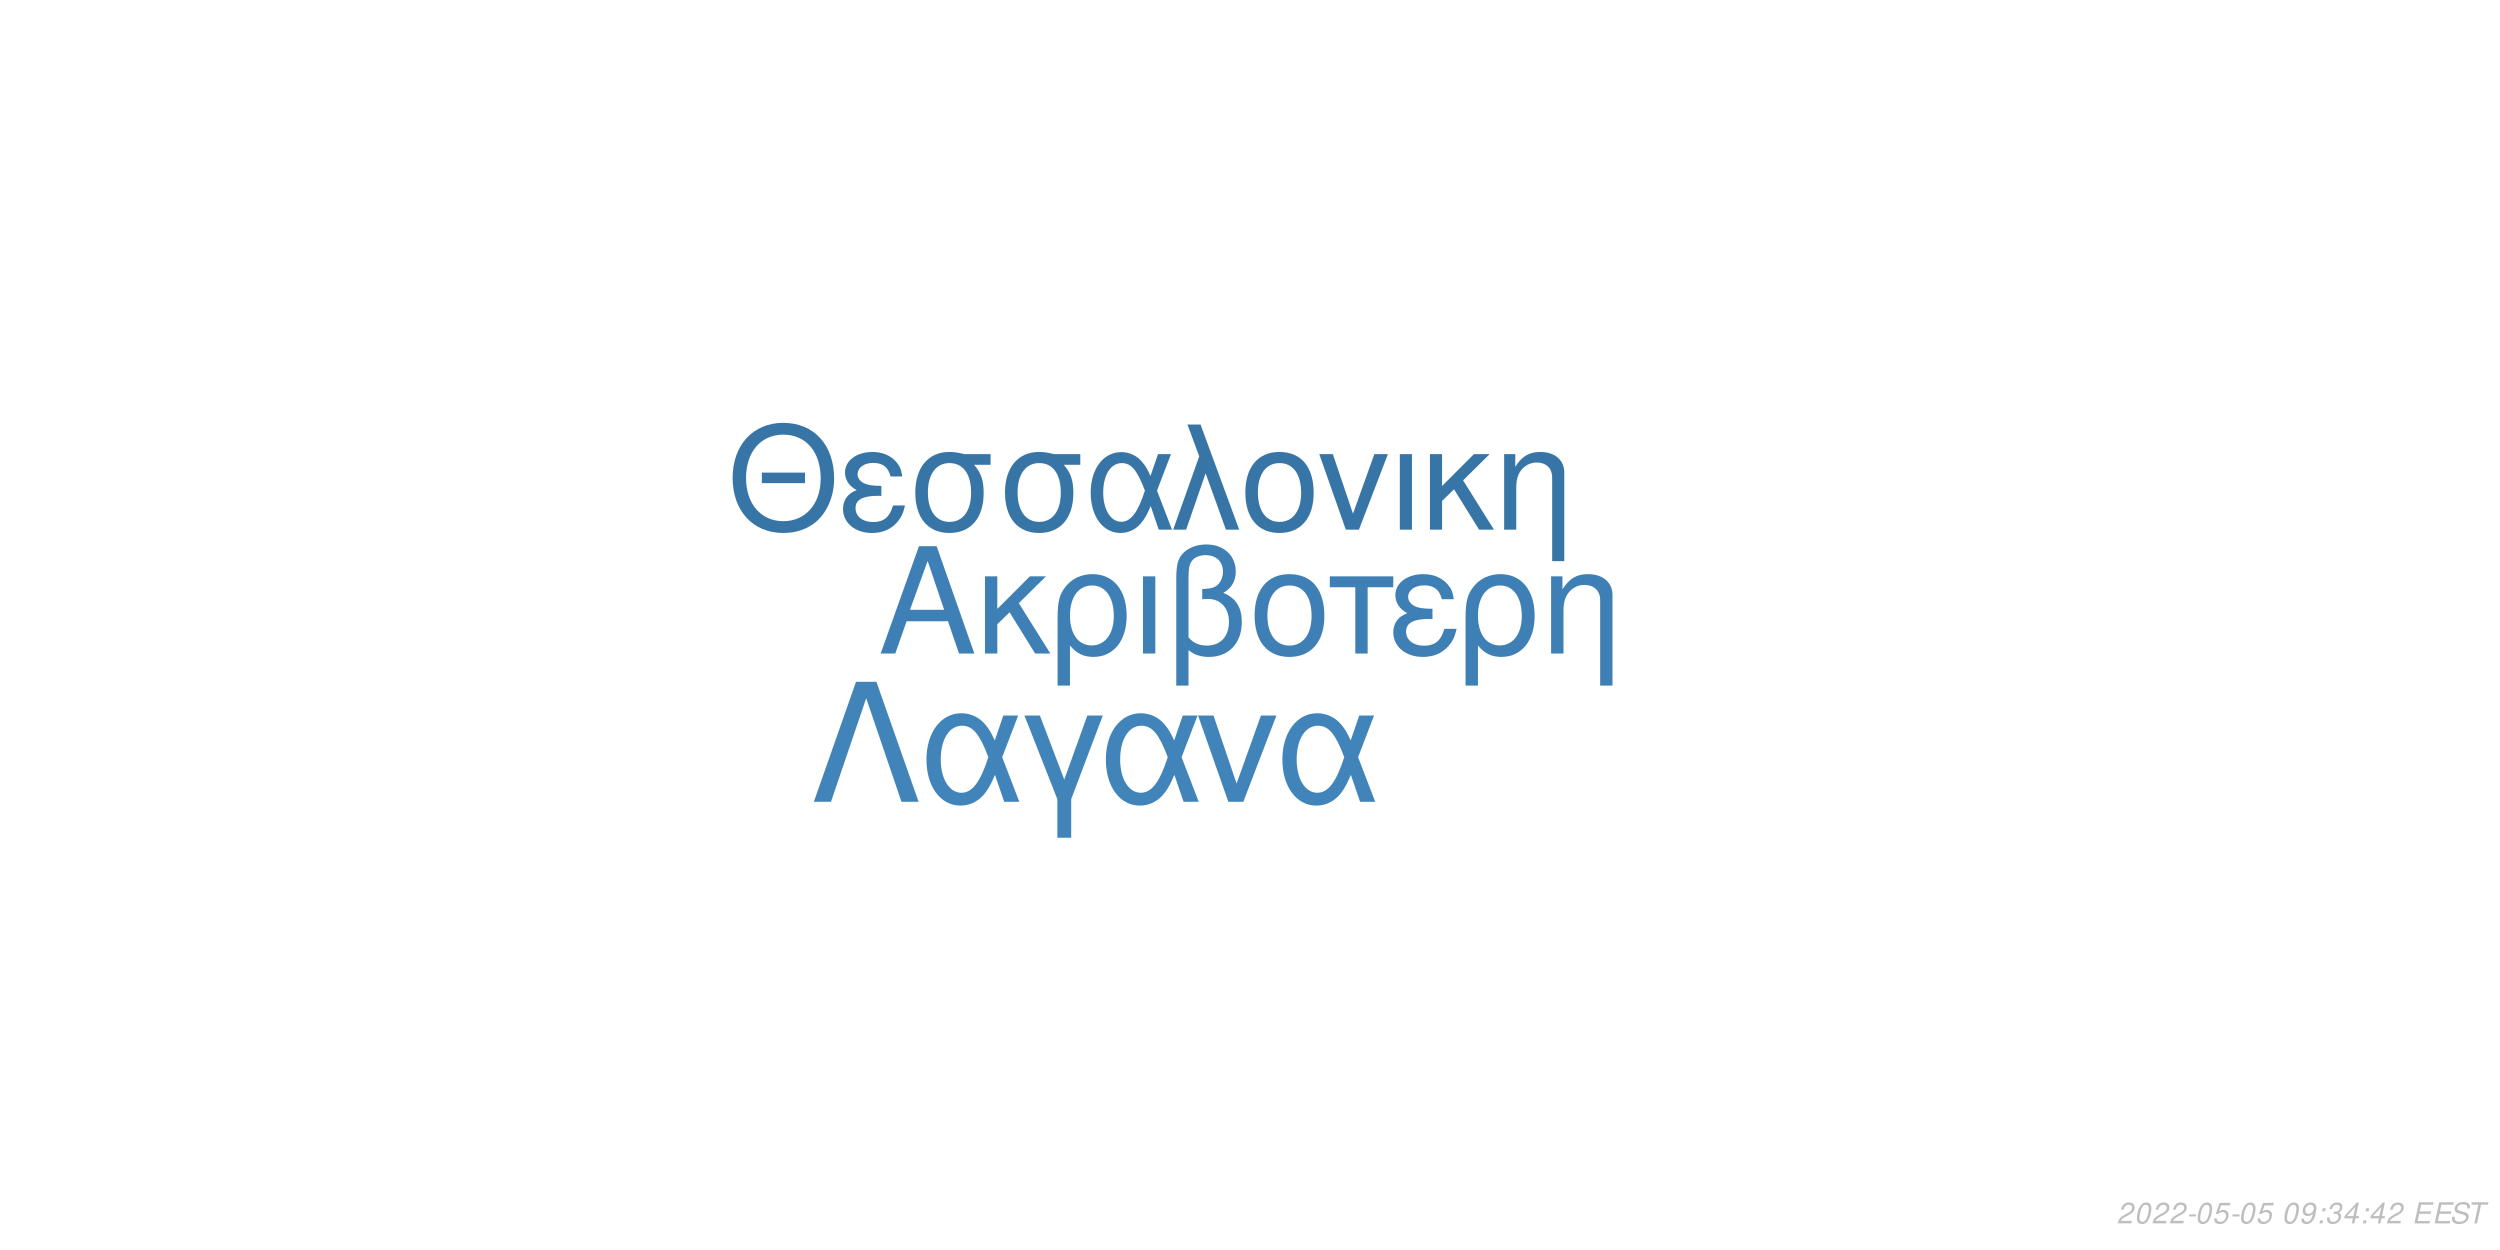
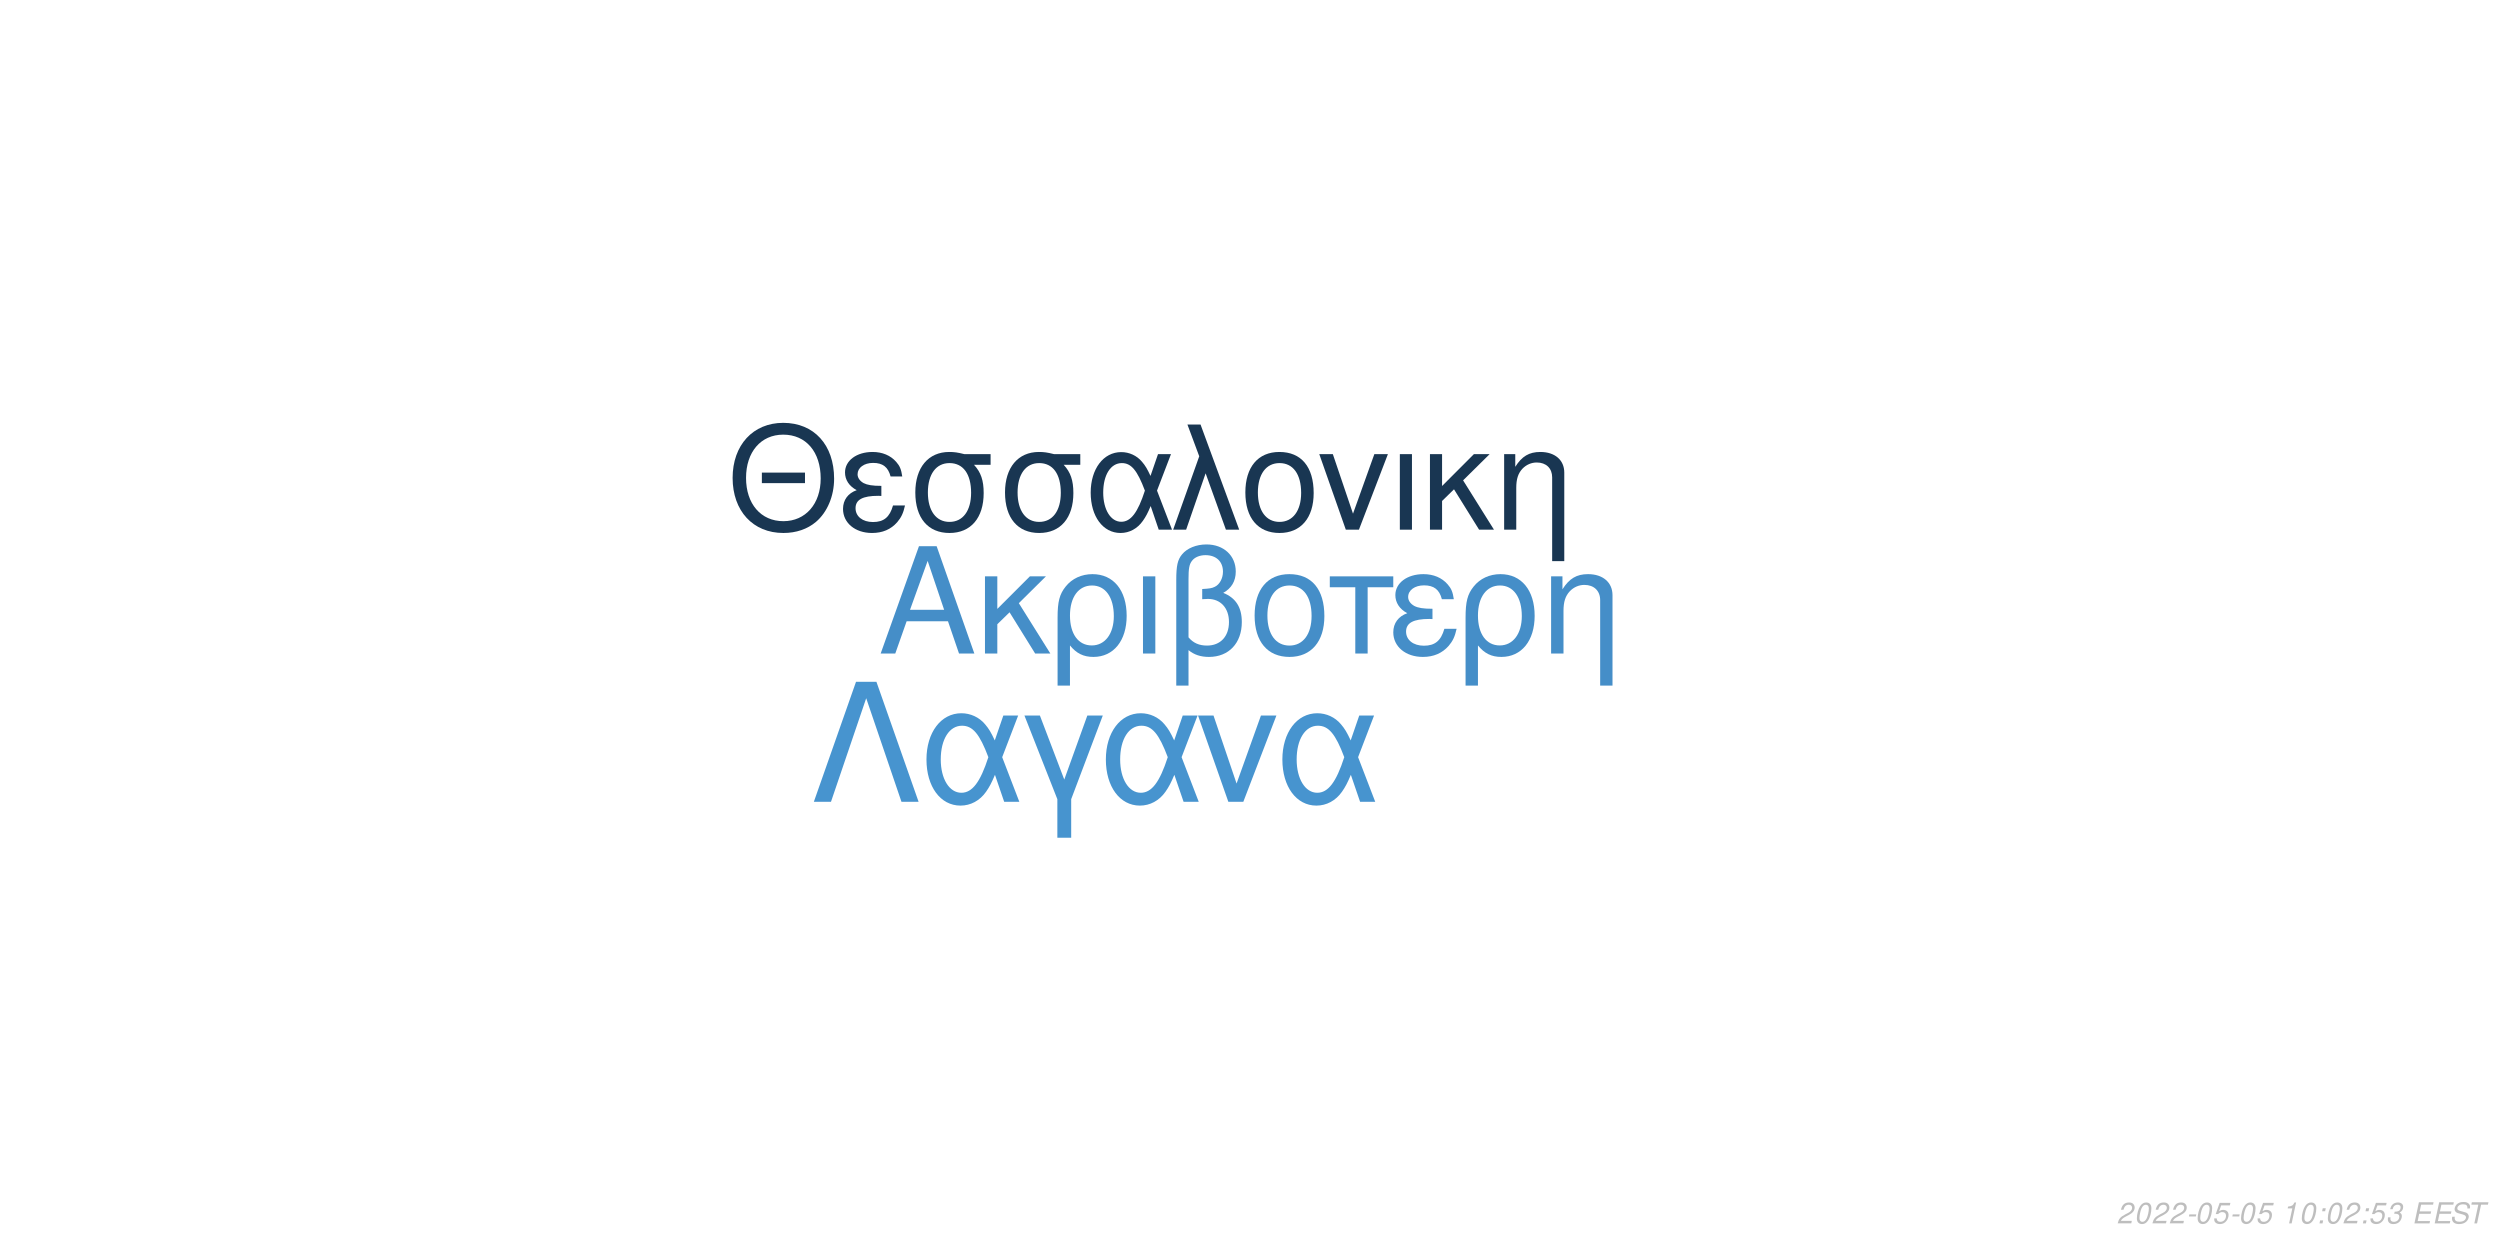
<svg xmlns="http://www.w3.org/2000/svg" xmlns:xlink="http://www.w3.org/1999/xlink" width="864pt" height="432pt" viewBox="0 0 864 432" version="1.1">
  <defs>
    <g>
      <symbol overflow="visible" id="glyph0-0">
        <path style="stroke:none;" d="" />
      </symbol>
      <symbol overflow="visible" id="glyph0-1">
        <path style="stroke:none;" d="M 24.125 -11.141 L 27.938 0 L 33.234 0 L 20.203 -37.094 L 14.094 -37.094 L 0.859 0 L 5.906 0 L 9.828 -11.141 Z M 22.797 -15.109 L 11 -15.109 L 17.094 -32.016 Z M 22.797 -15.109 " />
      </symbol>
      <symbol overflow="visible" id="glyph0-2">
        <path style="stroke:none;" d="M 7.172 -15.422 L 7.172 -26.672 L 2.906 -26.672 L 2.906 0 L 7.172 0 L 7.172 -10.125 L 11.406 -14.25 L 20.25 0 L 25.5 0 L 14.609 -17.406 L 23.969 -26.672 L 18.422 -26.672 Z M 7.172 -15.422 " />
      </symbol>
      <symbol overflow="visible" id="glyph0-3">
        <path style="stroke:none;" d="M 3 11.094 L 7.281 11.094 L 7.281 -2.797 C 9.516 -0.047 11.953 1.172 15.375 1.172 C 22.344 1.172 26.875 -4.422 26.875 -13.031 C 26.875 -21.891 22.297 -27.438 15.062 -27.438 C 11.297 -27.438 7.984 -25.906 5.797 -23.156 C 3.672 -20.516 3 -17.969 3 -12.359 Z M 14.906 -23.516 C 19.547 -23.516 22.438 -19.438 22.438 -12.922 C 22.438 -6.812 19.391 -2.797 14.812 -2.797 C 10.172 -2.797 7.281 -6.766 7.281 -13.125 C 7.281 -19.484 10.234 -23.516 14.906 -23.516 Z M 14.906 -23.516 " />
      </symbol>
      <symbol overflow="visible" id="glyph0-4">
        <path style="stroke:none;" d="M 3.516 0 L 7.781 0 L 7.781 -26.672 L 3.516 -26.672 Z M 3.516 0 " />
      </symbol>
      <symbol overflow="visible" id="glyph0-5">
        <path style="stroke:none;" d="M 4.016 11.094 L 8.25 11.094 L 8.25 -1.172 C 10.172 0.406 12.422 1.172 15.312 1.172 C 22.188 1.172 26.672 -3.609 26.672 -10.891 C 26.672 -15.984 24.578 -19.234 20.25 -20.969 C 23.109 -22.547 24.578 -25.031 24.578 -28.344 C 24.578 -33.844 20.406 -37.703 14.453 -37.703 C 10.938 -37.703 7.734 -36.391 6 -34.25 C 4.484 -32.422 4.016 -30.328 4.016 -25.391 Z M 8.25 -25.656 C 8.25 -29.359 8.5 -30.844 9.469 -32.062 C 10.375 -33.281 12.156 -34 14.094 -34 C 17.812 -34 20.156 -31.812 20.156 -28.297 C 20.156 -25.953 18.984 -23.812 17.297 -23.047 C 16.281 -22.547 15.469 -22.438 12.984 -22.297 L 12.984 -18.781 C 13.734 -18.828 14.344 -18.875 14.969 -18.875 C 19.344 -18.875 22.234 -15.719 22.234 -10.891 C 22.234 -5.906 19.281 -2.75 14.656 -2.75 C 11.953 -2.75 9.922 -3.609 8.25 -5.594 Z M 8.25 -25.656 " />
      </symbol>
      <symbol overflow="visible" id="glyph0-6">
        <path style="stroke:none;" d="M 14.094 -27.438 C 6.562 -27.438 2.094 -22.094 2.094 -13.125 C 2.094 -4.125 6.562 1.172 14.141 1.172 C 21.672 1.172 26.203 -4.172 26.203 -12.922 C 26.203 -22.188 21.828 -27.438 14.094 -27.438 Z M 14.141 -23.516 C 18.938 -23.516 21.781 -19.594 21.781 -12.984 C 21.781 -6.672 18.828 -2.75 14.141 -2.75 C 9.422 -2.75 6.516 -6.672 6.516 -13.125 C 6.516 -19.594 9.422 -23.516 14.141 -23.516 Z M 14.141 -23.516 " />
      </symbol>
      <symbol overflow="visible" id="glyph0-7">
        <path style="stroke:none;" d="M 7.891 0 L 12.156 0 L 12.156 -22.906 L 21.016 -22.906 L 21.016 -26.672 L -0.922 -26.672 L -0.922 -22.906 L 7.891 -22.906 Z M 7.891 0 " />
      </symbol>
      <symbol overflow="visible" id="glyph0-8">
        <path style="stroke:none;" d="M 14.562 -15.469 C 11.344 -15.469 9.562 -15.781 8.297 -16.438 C 6.922 -17.203 6.156 -18.328 6.156 -19.547 C 6.156 -21.891 8.453 -23.562 11.656 -23.562 C 15.062 -23.562 16.953 -22.094 17.812 -18.781 L 21.938 -18.781 C 21.578 -21.266 21.062 -22.5 19.797 -23.922 C 17.812 -26.203 14.906 -27.438 11.453 -27.438 C 5.797 -27.438 1.734 -24.375 1.734 -20.203 C 1.734 -17.609 3.156 -15.375 5.859 -13.938 C 2.797 -12.875 1.016 -10.484 1.016 -7.328 C 1.016 -2.391 5.297 1.172 11.25 1.172 C 14.969 1.172 17.906 -0.109 20.156 -2.641 C 21.578 -4.328 22.297 -5.797 22.906 -8.547 L 18.672 -8.547 C 17.5 -4.422 15.422 -2.703 11.609 -2.703 C 7.938 -2.703 5.438 -4.688 5.438 -7.578 C 5.438 -10.578 7.938 -11.953 13.484 -11.953 C 13.641 -11.953 14.094 -11.953 14.562 -11.906 Z M 14.562 -15.469 " />
      </symbol>
      <symbol overflow="visible" id="glyph0-9">
        <path style="stroke:none;" d="M 3.562 -26.672 L 3.562 0 L 7.844 0 L 7.844 -14.703 C 7.844 -17.906 8.5 -19.891 10.031 -21.531 C 11.406 -22.953 13.188 -23.719 15.062 -23.719 C 18.375 -23.719 20.516 -21.672 20.516 -18.469 L 20.516 11.094 L 24.781 11.094 L 24.781 -20.156 C 24.781 -24.578 21.469 -27.438 16.328 -27.438 C 12.359 -27.438 9.828 -25.906 7.484 -22.188 L 7.484 -26.672 Z M 3.562 -26.672 " />
      </symbol>
      <symbol overflow="visible" id="glyph1-0">
        <path style="stroke:none;" d="" />
      </symbol>
      <symbol overflow="visible" id="glyph1-1">
        <path style="stroke:none;" d="M 26.859 -19.734 L 11.953 -19.734 L 11.953 -16.094 L 26.859 -16.094 Z M 19.328 -36.922 C 8.922 -36.922 1.844 -29.25 1.844 -17.891 C 1.844 -6.484 8.875 1.141 19.391 1.141 C 23.812 1.141 27.703 -0.203 30.641 -2.688 C 34.578 -6.031 36.922 -11.656 36.922 -17.594 C 36.922 -29.297 30 -36.922 19.328 -36.922 Z M 19.328 -32.844 C 27.203 -32.844 32.281 -26.906 32.281 -17.688 C 32.281 -8.922 27.062 -2.938 19.391 -2.938 C 11.609 -2.938 6.484 -8.922 6.484 -17.891 C 6.484 -26.859 11.609 -32.844 19.328 -32.844 Z M 19.328 -32.844 " />
      </symbol>
      <symbol overflow="visible" id="glyph1-2">
        <path style="stroke:none;" d="M 14.25 -15.141 C 11.109 -15.141 9.375 -15.453 8.125 -16.094 C 6.781 -16.844 6.031 -17.938 6.031 -19.141 C 6.031 -21.422 8.266 -23.078 11.406 -23.078 C 14.75 -23.078 16.594 -21.625 17.438 -18.391 L 21.469 -18.391 C 21.125 -20.828 20.625 -22.031 19.391 -23.422 C 17.438 -25.656 14.594 -26.859 11.219 -26.859 C 5.688 -26.859 1.688 -23.875 1.688 -19.781 C 1.688 -17.234 3.094 -15.047 5.734 -13.656 C 2.734 -12.609 1 -10.266 1 -7.172 C 1 -2.344 5.188 1.141 11.016 1.141 C 14.656 1.141 17.547 -0.094 19.734 -2.594 C 21.125 -4.234 21.828 -5.688 22.422 -8.375 L 18.281 -8.375 C 17.141 -4.328 15.094 -2.641 11.359 -2.641 C 7.766 -2.641 5.328 -4.578 5.328 -7.422 C 5.328 -10.359 7.766 -11.703 13.203 -11.703 C 13.359 -11.703 13.797 -11.703 14.25 -11.656 Z M 14.25 -15.141 " />
      </symbol>
      <symbol overflow="visible" id="glyph1-3">
        <path style="stroke:none;" d="M 29 -26.109 L 19.938 -26.109 C 17.594 -26.703 16.438 -26.859 14.703 -26.859 C 7.469 -26.859 2.984 -21.469 2.984 -12.859 C 2.984 -4.031 7.375 1.141 14.797 1.141 C 22.172 1.141 26.609 -4.078 26.609 -12.656 C 26.609 -17.047 25.656 -19.828 23.266 -22.422 L 29 -22.422 Z M 14.797 -23.016 C 19.531 -23.016 22.266 -19.234 22.266 -12.75 C 22.266 -6.531 19.438 -2.688 14.797 -2.688 C 10.172 -2.688 7.328 -6.531 7.328 -12.859 C 7.328 -19.188 10.172 -23.016 14.797 -23.016 Z M 14.797 -23.016 " />
      </symbol>
      <symbol overflow="visible" id="glyph1-4">
        <path style="stroke:none;" d="M 29.344 -26.109 L 24.859 -26.109 L 22.266 -18.578 C 21.125 -21.031 20.484 -22.125 19.328 -23.469 C 17.547 -25.609 14.906 -26.812 12.156 -26.812 C 5.984 -26.812 1.594 -20.984 1.594 -12.812 C 1.594 -4.578 5.828 1.141 11.906 1.141 C 14.953 1.141 17.734 -0.344 19.625 -3.047 C 20.672 -4.531 21.281 -5.688 22.328 -8.172 L 25.109 0 L 29.703 0 L 24.516 -13.5 Z M 20.328 -13.5 C 17.891 -5.922 15.453 -2.734 12.156 -2.734 C 8.516 -2.734 5.922 -6.922 5.922 -12.812 C 5.922 -18.938 8.516 -23.016 12.359 -23.016 C 15.594 -23.016 17.688 -20.531 20.328 -13.5 Z M 20.328 -13.5 " />
      </symbol>
      <symbol overflow="visible" id="glyph1-5">
        <path style="stroke:none;" d="M 1.094 0 L 5.578 0 L 12.312 -19.484 L 19.328 0 L 23.922 0 L 10.562 -36.328 L 6.031 -36.328 L 10.109 -25.359 Z M 1.094 0 " />
      </symbol>
      <symbol overflow="visible" id="glyph1-6">
        <path style="stroke:none;" d="M 13.797 -26.859 C 6.422 -26.859 2.047 -21.625 2.047 -12.859 C 2.047 -4.031 6.422 1.141 13.859 1.141 C 21.234 1.141 25.656 -4.078 25.656 -12.656 C 25.656 -21.719 21.375 -26.859 13.797 -26.859 Z M 13.859 -23.016 C 18.531 -23.016 21.328 -19.188 21.328 -12.703 C 21.328 -6.531 18.438 -2.688 13.859 -2.688 C 9.219 -2.688 6.375 -6.531 6.375 -12.859 C 6.375 -19.188 9.219 -23.016 13.859 -23.016 Z M 13.859 -23.016 " />
      </symbol>
      <symbol overflow="visible" id="glyph1-7">
        <path style="stroke:none;" d="M 14.297 0 L 24.312 -26.109 L 19.625 -26.109 L 12.25 -5.531 L 5.281 -26.109 L 0.594 -26.109 L 9.766 0 Z M 14.297 0 " />
      </symbol>
      <symbol overflow="visible" id="glyph1-8">
        <path style="stroke:none;" d="M 3.438 0 L 7.625 0 L 7.625 -26.109 L 3.438 -26.109 Z M 3.438 0 " />
      </symbol>
      <symbol overflow="visible" id="glyph1-9">
        <path style="stroke:none;" d="M 7.031 -15.094 L 7.031 -26.109 L 2.844 -26.109 L 2.844 0 L 7.031 0 L 7.031 -9.922 L 11.156 -13.953 L 19.828 0 L 24.969 0 L 14.297 -17.047 L 23.469 -26.109 L 18.031 -26.109 Z M 7.031 -15.094 " />
      </symbol>
      <symbol overflow="visible" id="glyph1-10">
        <path style="stroke:none;" d="M 3.484 -26.109 L 3.484 0 L 7.672 0 L 7.672 -14.406 C 7.672 -17.547 8.328 -19.484 9.812 -21.078 C 11.156 -22.469 12.906 -23.219 14.75 -23.219 C 17.984 -23.219 20.078 -21.234 20.078 -18.094 L 20.078 10.859 L 24.266 10.859 L 24.266 -19.734 C 24.266 -24.062 21.031 -26.859 16 -26.859 C 12.109 -26.859 9.609 -25.359 7.328 -21.719 L 7.328 -26.109 Z M 3.484 -26.109 " />
      </symbol>
      <symbol overflow="visible" id="glyph2-0">
        <path style="stroke:none;" d="" />
      </symbol>
      <symbol overflow="visible" id="glyph2-1">
        <path style="stroke:none;" d="M 22.531 -41.484 L 15.484 -41.484 L 0.906 0 L 6.828 0 L 19 -35.797 L 31.188 0 L 37.109 0 Z M 22.531 -41.484 " />
      </symbol>
      <symbol overflow="visible" id="glyph2-2">
        <path style="stroke:none;" d="M 33.516 -29.812 L 28.391 -29.812 L 25.438 -21.219 C 24.125 -24.016 23.391 -25.266 22.078 -26.797 C 20.031 -29.25 17.016 -30.609 13.891 -30.609 C 6.828 -30.609 1.828 -23.953 1.828 -14.625 C 1.828 -5.234 6.656 1.312 13.594 1.312 C 17.078 1.312 20.266 -0.391 22.422 -3.469 C 23.609 -5.172 24.297 -6.484 25.5 -9.328 L 28.688 0 L 33.922 0 L 28 -15.422 Z M 23.219 -15.422 C 20.422 -6.766 17.641 -3.125 13.891 -3.125 C 9.734 -3.125 6.766 -7.906 6.766 -14.625 C 6.766 -21.625 9.734 -26.297 14.109 -26.297 C 17.812 -26.297 20.203 -23.453 23.219 -15.422 Z M 23.219 -15.422 " />
      </symbol>
      <symbol overflow="visible" id="glyph2-3">
        <path style="stroke:none;" d="M 12.062 12.406 L 16.844 12.406 L 16.844 -0.906 L 27.766 -29.812 L 22.422 -29.812 L 14.453 -7.688 L 6.031 -29.812 L 0.688 -29.812 L 12.062 -0.906 Z M 12.062 12.406 " />
      </symbol>
      <symbol overflow="visible" id="glyph2-4">
        <path style="stroke:none;" d="M 16.328 0 L 27.766 -29.812 L 22.422 -29.812 L 14 -6.312 L 6.031 -29.812 L 0.688 -29.812 L 11.156 0 Z M 16.328 0 " />
      </symbol>
      <symbol overflow="visible" id="glyph3-0">
        <path style="stroke:none;" d="" />
      </symbol>
      <symbol overflow="visible" id="glyph3-1">
        <path style="stroke:none;" d="M 5.234 -0.875 L 1.469 -0.875 C 1.641 -1.375 2.203 -1.891 3.109 -2.344 L 4.234 -2.938 C 5.562 -3.625 6.219 -4.469 6.219 -5.484 C 6.219 -5.938 6.062 -6.359 5.797 -6.656 C 5.469 -7.047 4.984 -7.234 4.312 -7.234 C 2.766 -7.234 1.891 -6.453 1.484 -4.734 L 2.375 -4.734 C 2.484 -5.188 2.609 -5.484 2.797 -5.75 C 3.094 -6.203 3.609 -6.453 4.188 -6.453 C 4.891 -6.453 5.344 -6.031 5.344 -5.375 C 5.344 -4.703 4.859 -4.094 4.016 -3.656 L 2.984 -3.125 C 1.234 -2.188 0.797 -1.656 0.344 -0.016 L 5.047 -0.016 Z M 5.234 -0.875 " />
      </symbol>
      <symbol overflow="visible" id="glyph3-2">
        <path style="stroke:none;" d="M 4.203 -7.234 C 3.375 -7.234 2.688 -6.812 2.125 -5.984 C 1.484 -5.047 0.984 -3.188 0.984 -1.734 C 0.984 -1.109 1.172 -0.562 1.484 -0.266 C 1.797 0.047 2.281 0.234 2.766 0.234 C 3.625 0.234 4.281 -0.156 4.859 -1.016 C 5.516 -1.953 6 -3.797 6 -5.266 C 6 -6.5 5.328 -7.234 4.203 -7.234 Z M 4.094 -6.453 C 4.734 -6.453 5.125 -5.984 5.125 -5.156 C 5.125 -4.203 4.781 -2.625 4.406 -1.812 C 3.984 -0.938 3.516 -0.547 2.875 -0.547 C 2.25 -0.547 1.875 -1.031 1.875 -1.828 C 1.875 -2.797 2.203 -4.344 2.594 -5.203 C 2.984 -6.047 3.453 -6.453 4.094 -6.453 Z M 4.094 -6.453 " />
      </symbol>
      <symbol overflow="visible" id="glyph3-3">
        <path style="stroke:none;" d="M 3.516 -3.125 L 1.125 -3.125 L 0.969 -2.406 L 3.359 -2.406 Z M 3.516 -3.125 " />
      </symbol>
      <symbol overflow="visible" id="glyph3-4">
        <path style="stroke:none;" d="M 6.297 -7.094 L 2.594 -7.094 L 1.234 -3.234 L 2.047 -3.234 C 2.656 -3.766 2.938 -3.906 3.531 -3.906 C 4.328 -3.906 4.797 -3.453 4.797 -2.688 C 4.797 -1.438 3.969 -0.547 2.828 -0.547 C 2.031 -0.547 1.609 -0.938 1.578 -1.734 L 0.703 -1.734 L 0.703 -1.516 C 0.703 -0.938 0.844 -0.547 1.188 -0.266 C 1.562 0.062 2.078 0.234 2.703 0.234 C 3.656 0.234 4.391 -0.156 4.984 -0.922 C 5.422 -1.5 5.672 -2.234 5.672 -2.953 C 5.672 -4 4.938 -4.672 3.812 -4.672 C 3.328 -4.672 2.906 -4.547 2.406 -4.234 L 3.109 -6.219 L 6.109 -6.219 Z M 6.297 -7.094 " />
      </symbol>
      <symbol overflow="visible" id="glyph3-5">
        <path style="stroke:none;" d="" />
      </symbol>
      <symbol overflow="visible" id="glyph3-6">
-         <path style="stroke:none;" d="M 0.844 -1.656 C 0.844 -1.547 0.844 -1.438 0.844 -1.375 C 0.844 -0.406 1.531 0.234 2.578 0.234 C 3.203 0.234 3.766 0.016 4.297 -0.438 C 4.938 -1 5.312 -1.656 5.594 -2.719 C 5.844 -3.672 6.016 -4.766 6.016 -5.375 C 6.016 -5.844 5.844 -6.328 5.547 -6.656 C 5.203 -7.031 4.703 -7.234 4.062 -7.234 C 2.516 -7.234 1.297 -5.938 1.297 -4.266 C 1.297 -3.203 1.984 -2.547 3.047 -2.547 C 3.484 -2.547 3.953 -2.672 4.281 -2.891 C 4.406 -2.984 4.547 -3.078 4.828 -3.344 C 4.438 -1.484 3.703 -0.547 2.703 -0.547 C 2.109 -0.547 1.719 -0.938 1.719 -1.547 L 1.719 -1.656 Z M 3.953 -6.453 C 4.625 -6.453 5.141 -5.953 5.141 -5.281 C 5.141 -4.188 4.312 -3.312 3.297 -3.312 C 2.594 -3.312 2.172 -3.734 2.172 -4.453 C 2.172 -5.562 2.984 -6.453 3.953 -6.453 Z M 3.953 -6.453 " />
+         <path style="stroke:none;" d="M 3.703 -5.188 L 2.594 0 L 3.469 0 L 5.016 -7.234 L 4.438 -7.234 C 3.906 -6.156 3.688 -6.016 2.234 -5.812 L 2.109 -5.188 Z M 3.703 -5.188 " />
      </symbol>
      <symbol overflow="visible" id="glyph3-7">
        <path style="stroke:none;" d="M 2.359 -1.031 L 1.312 -1.031 L 1.094 0 L 2.141 0 Z M 3.266 -5.234 L 2.219 -5.234 L 2 -4.203 L 3.047 -4.203 Z M 3.266 -5.234 " />
      </symbol>
      <symbol overflow="visible" id="glyph3-8">
        <path style="stroke:none;" d="M 2.922 -3.312 C 3.125 -3.344 3.234 -3.344 3.375 -3.344 C 4.203 -3.344 4.688 -3 4.688 -2.406 C 4.688 -1.312 3.906 -0.547 2.781 -0.547 C 2.047 -0.547 1.594 -0.938 1.594 -1.562 C 1.594 -1.719 1.609 -1.844 1.656 -2.094 L 0.766 -2.094 C 0.734 -1.797 0.719 -1.641 0.719 -1.469 C 0.719 -0.375 1.406 0.234 2.641 0.234 C 3.547 0.234 4.297 -0.078 4.812 -0.656 C 5.266 -1.156 5.562 -1.875 5.562 -2.547 C 5.562 -3.125 5.344 -3.453 4.797 -3.734 C 5.641 -4.234 6.016 -4.844 6.016 -5.734 C 6.016 -6.656 5.312 -7.234 4.203 -7.234 C 3.375 -7.234 2.672 -6.938 2.188 -6.375 C 1.891 -6.031 1.703 -5.641 1.516 -4.906 L 2.391 -4.906 C 2.5 -5.359 2.594 -5.594 2.734 -5.812 C 3.047 -6.234 3.516 -6.453 4.078 -6.453 C 4.734 -6.453 5.141 -6.125 5.141 -5.578 C 5.141 -5.188 5.016 -4.797 4.797 -4.547 C 4.516 -4.234 4 -4.062 3.266 -4.062 L 3.078 -4.062 Z M 2.922 -3.312 " />
      </symbol>
      <symbol overflow="visible" id="glyph3-9">
-         <path style="stroke:none;" d="M 3.625 -1.75 L 3.266 0 L 4.141 0 L 4.516 -1.75 L 5.562 -1.75 L 5.734 -2.531 L 4.688 -2.531 L 5.688 -7.234 L 5.016 -7.234 L 0.844 -2.672 L 0.641 -1.75 Z M 3.797 -2.531 L 1.594 -2.531 L 4.469 -5.703 Z M 3.797 -2.531 " />
+         <path style="stroke:none;" d="M 2.547 -3.312 L 6.5 -3.312 L 6.688 -4.141 L 2.719 -4.141 L 3.219 -6.469 L 7.344 -6.469 L 7.516 -7.297 L 2.453 -7.297 L 0.906 0 L 6.125 0 L 6.297 -0.812 L 2.016 -0.812 Z M 2.547 -3.312 " />
      </symbol>
      <symbol overflow="visible" id="glyph3-10">
-         <path style="stroke:none;" d="M 2.547 -3.312 L 6.5 -3.312 L 6.688 -4.141 L 2.719 -4.141 L 3.219 -6.469 L 7.344 -6.469 L 7.516 -7.297 L 2.453 -7.297 L 0.906 0 L 6.125 0 L 6.297 -0.812 L 2.016 -0.812 Z M 2.547 -3.312 " />
+         <path style="stroke:none;" d="M 7.062 -5.156 C 7.125 -5.438 7.141 -5.562 7.141 -5.703 C 7.141 -6.156 6.938 -6.594 6.594 -6.891 C 6.188 -7.25 5.656 -7.406 4.875 -7.406 C 3.844 -7.406 3.047 -7.125 2.5 -6.562 C 2.094 -6.141 1.781 -5.438 1.781 -4.922 C 1.781 -4.297 2.219 -3.766 2.891 -3.562 L 4.594 -3.094 C 5.406 -2.859 5.734 -2.578 5.734 -2.094 C 5.734 -1.781 5.547 -1.406 5.266 -1.141 C 4.844 -0.766 4.266 -0.578 3.453 -0.578 C 2.328 -0.578 1.812 -0.984 1.812 -1.906 C 1.812 -2.047 1.812 -2.125 1.844 -2.312 L 0.984 -2.312 C 0.906 -2.062 0.891 -1.906 0.891 -1.688 C 0.891 -0.484 1.797 0.234 3.297 0.234 C 4.359 0.234 5.234 -0.062 5.812 -0.609 C 6.344 -1.078 6.688 -1.797 6.688 -2.375 C 6.688 -2.641 6.609 -2.906 6.453 -3.156 C 6.234 -3.5 5.938 -3.703 5.469 -3.828 L 3.75 -4.312 C 2.984 -4.547 2.734 -4.734 2.734 -5.188 C 2.734 -5.547 2.875 -5.844 3.188 -6.109 C 3.547 -6.438 4.031 -6.594 4.703 -6.594 C 5.266 -6.594 5.688 -6.484 5.906 -6.297 C 6.094 -6.125 6.219 -5.797 6.219 -5.516 C 6.219 -5.422 6.203 -5.344 6.188 -5.156 Z M 7.062 -5.156 " />
      </symbol>
      <symbol overflow="visible" id="glyph3-11">
-         <path style="stroke:none;" d="M 7.062 -5.156 C 7.125 -5.438 7.141 -5.562 7.141 -5.703 C 7.141 -6.156 6.938 -6.594 6.594 -6.891 C 6.188 -7.25 5.656 -7.406 4.875 -7.406 C 3.844 -7.406 3.047 -7.125 2.5 -6.562 C 2.094 -6.141 1.781 -5.438 1.781 -4.922 C 1.781 -4.297 2.219 -3.766 2.891 -3.562 L 4.594 -3.094 C 5.406 -2.859 5.734 -2.578 5.734 -2.094 C 5.734 -1.781 5.547 -1.406 5.266 -1.141 C 4.844 -0.766 4.266 -0.578 3.453 -0.578 C 2.328 -0.578 1.812 -0.984 1.812 -1.906 C 1.812 -2.047 1.812 -2.125 1.844 -2.312 L 0.984 -2.312 C 0.906 -2.062 0.891 -1.906 0.891 -1.688 C 0.891 -0.484 1.797 0.234 3.297 0.234 C 4.359 0.234 5.234 -0.062 5.812 -0.609 C 6.344 -1.078 6.688 -1.797 6.688 -2.375 C 6.688 -2.641 6.609 -2.906 6.453 -3.156 C 6.234 -3.5 5.938 -3.703 5.469 -3.828 L 3.75 -4.312 C 2.984 -4.547 2.734 -4.734 2.734 -5.188 C 2.734 -5.547 2.875 -5.844 3.188 -6.109 C 3.547 -6.438 4.031 -6.594 4.703 -6.594 C 5.266 -6.594 5.688 -6.484 5.906 -6.297 C 6.094 -6.125 6.219 -5.797 6.219 -5.516 C 6.219 -5.422 6.203 -5.344 6.188 -5.156 Z M 7.062 -5.156 " />
-       </symbol>
-       <symbol overflow="visible" id="glyph3-12">
        <path style="stroke:none;" d="M 4.938 -6.469 L 7.312 -6.469 L 7.484 -7.297 L 1.75 -7.297 L 1.578 -6.469 L 3.984 -6.469 L 2.609 0 L 3.547 0 Z M 4.938 -6.469 " />
      </symbol>
    </g>
  </defs>
  <g id="surface1">
    <rect x="0" y="0" width="864" height="432" style="fill:rgb(100%,100%,100%);fill-opacity:1;stroke:none;" />
-     <g style="fill:rgb(24.314%,50.196%,70.98%);fill-opacity:1;">
+     <g style="fill:rgb(27.059%,55.686%,78.431%);fill-opacity:1;">
      <use xlink:href="#glyph0-1" x="303.5" y="225.861" />
      <use xlink:href="#glyph0-2" x="337.5" y="225.861" />
      <use xlink:href="#glyph0-3" x="362.5" y="225.861" />
      <use xlink:href="#glyph0-4" x="391.5" y="225.861" />
      <use xlink:href="#glyph0-5" x="402.5" y="225.861" />
      <use xlink:href="#glyph0-6" x="431.5" y="225.861" />
      <use xlink:href="#glyph0-7" x="460.5" y="225.861" />
      <use xlink:href="#glyph0-8" x="480.5" y="225.861" />
      <use xlink:href="#glyph0-3" x="503.5" y="225.861" />
      <use xlink:href="#glyph0-9" x="532.5" y="225.861" />
    </g>
-     <g style="fill:rgb(21.961%,45.882%,65.49%);fill-opacity:1;">
+     <g style="fill:rgb(9.804%,21.176%,32.157%);fill-opacity:1;">
      <use xlink:href="#glyph1-1" x="251.348" y="183.058" />
      <use xlink:href="#glyph1-2" x="290.348" y="183.058" />
      <use xlink:href="#glyph1-3" x="313.348" y="183.058" />
      <use xlink:href="#glyph1-3" x="344.348" y="183.058" />
      <use xlink:href="#glyph1-4" x="375.348" y="183.058" />
      <use xlink:href="#glyph1-5" x="404.348" y="183.058" />
      <use xlink:href="#glyph1-6" x="428.348" y="183.058" />
      <use xlink:href="#glyph1-7" x="455.348" y="183.058" />
      <use xlink:href="#glyph1-8" x="480.348" y="183.058" />
      <use xlink:href="#glyph1-9" x="491.348" y="183.058" />
      <use xlink:href="#glyph1-10" x="516.348" y="183.058" />
    </g>
-     <g style="fill:rgb(25.098%,51.765%,72.941%);fill-opacity:1;">
+     <g style="fill:rgb(27.843%,58.039%,81.176%);fill-opacity:1;">
      <use xlink:href="#glyph2-1" x="280.359" y="277.105" />
      <use xlink:href="#glyph2-2" x="318.359" y="277.105" />
      <use xlink:href="#glyph2-3" x="353.359" y="277.105" />
      <use xlink:href="#glyph2-2" x="380.359" y="277.105" />
      <use xlink:href="#glyph2-4" x="413.359" y="277.105" />
      <use xlink:href="#glyph2-2" x="441.359" y="277.105" />
    </g>
    <g style="fill:rgb(74.51%,74.51%,74.51%);fill-opacity:1;">
      <use xlink:href="#glyph3-1" x="731.52" y="422.81" />
      <use xlink:href="#glyph3-2" x="737.52" y="422.81" />
      <use xlink:href="#glyph3-1" x="743.52" y="422.81" />
      <use xlink:href="#glyph3-1" x="749.52" y="422.81" />
      <use xlink:href="#glyph3-3" x="755.52" y="422.81" />
      <use xlink:href="#glyph3-2" x="758.52" y="422.81" />
      <use xlink:href="#glyph3-4" x="764.52" y="422.81" />
      <use xlink:href="#glyph3-3" x="770.52" y="422.81" />
      <use xlink:href="#glyph3-2" x="773.52" y="422.81" />
      <use xlink:href="#glyph3-4" x="779.52" y="422.81" />
      <use xlink:href="#glyph3-5" x="785.52" y="422.81" />
-       <use xlink:href="#glyph3-2" x="788.52" y="422.81" />
-       <use xlink:href="#glyph3-6" x="794.52" y="422.81" />
+       <use xlink:href="#glyph3-6" x="788.52" y="422.81" />
+       <use xlink:href="#glyph3-2" x="794.52" y="422.81" />
      <use xlink:href="#glyph3-7" x="800.52" y="422.81" />
-       <use xlink:href="#glyph3-8" x="803.52" y="422.81" />
-       <use xlink:href="#glyph3-9" x="809.52" y="422.81" />
+       <use xlink:href="#glyph3-2" x="803.52" y="422.81" />
+       <use xlink:href="#glyph3-1" x="809.52" y="422.81" />
      <use xlink:href="#glyph3-7" x="815.52" y="422.81" />
-       <use xlink:href="#glyph3-9" x="818.52" y="422.81" />
-       <use xlink:href="#glyph3-1" x="824.52" y="422.81" />
+       <use xlink:href="#glyph3-4" x="818.52" y="422.81" />
+       <use xlink:href="#glyph3-8" x="824.52" y="422.81" />
      <use xlink:href="#glyph3-5" x="830.52" y="422.81" />
-       <use xlink:href="#glyph3-10" x="833.52" y="422.81" />
-       <use xlink:href="#glyph3-10" x="840.52" y="422.81" />
-       <use xlink:href="#glyph3-11" x="846.52" y="422.81" />
-       <use xlink:href="#glyph3-12" x="852.52" y="422.81" />
+       <use xlink:href="#glyph3-9" x="833.52" y="422.81" />
+       <use xlink:href="#glyph3-9" x="840.52" y="422.81" />
+       <use xlink:href="#glyph3-10" x="846.52" y="422.81" />
+       <use xlink:href="#glyph3-11" x="852.52" y="422.81" />
    </g>
  </g>
</svg>
